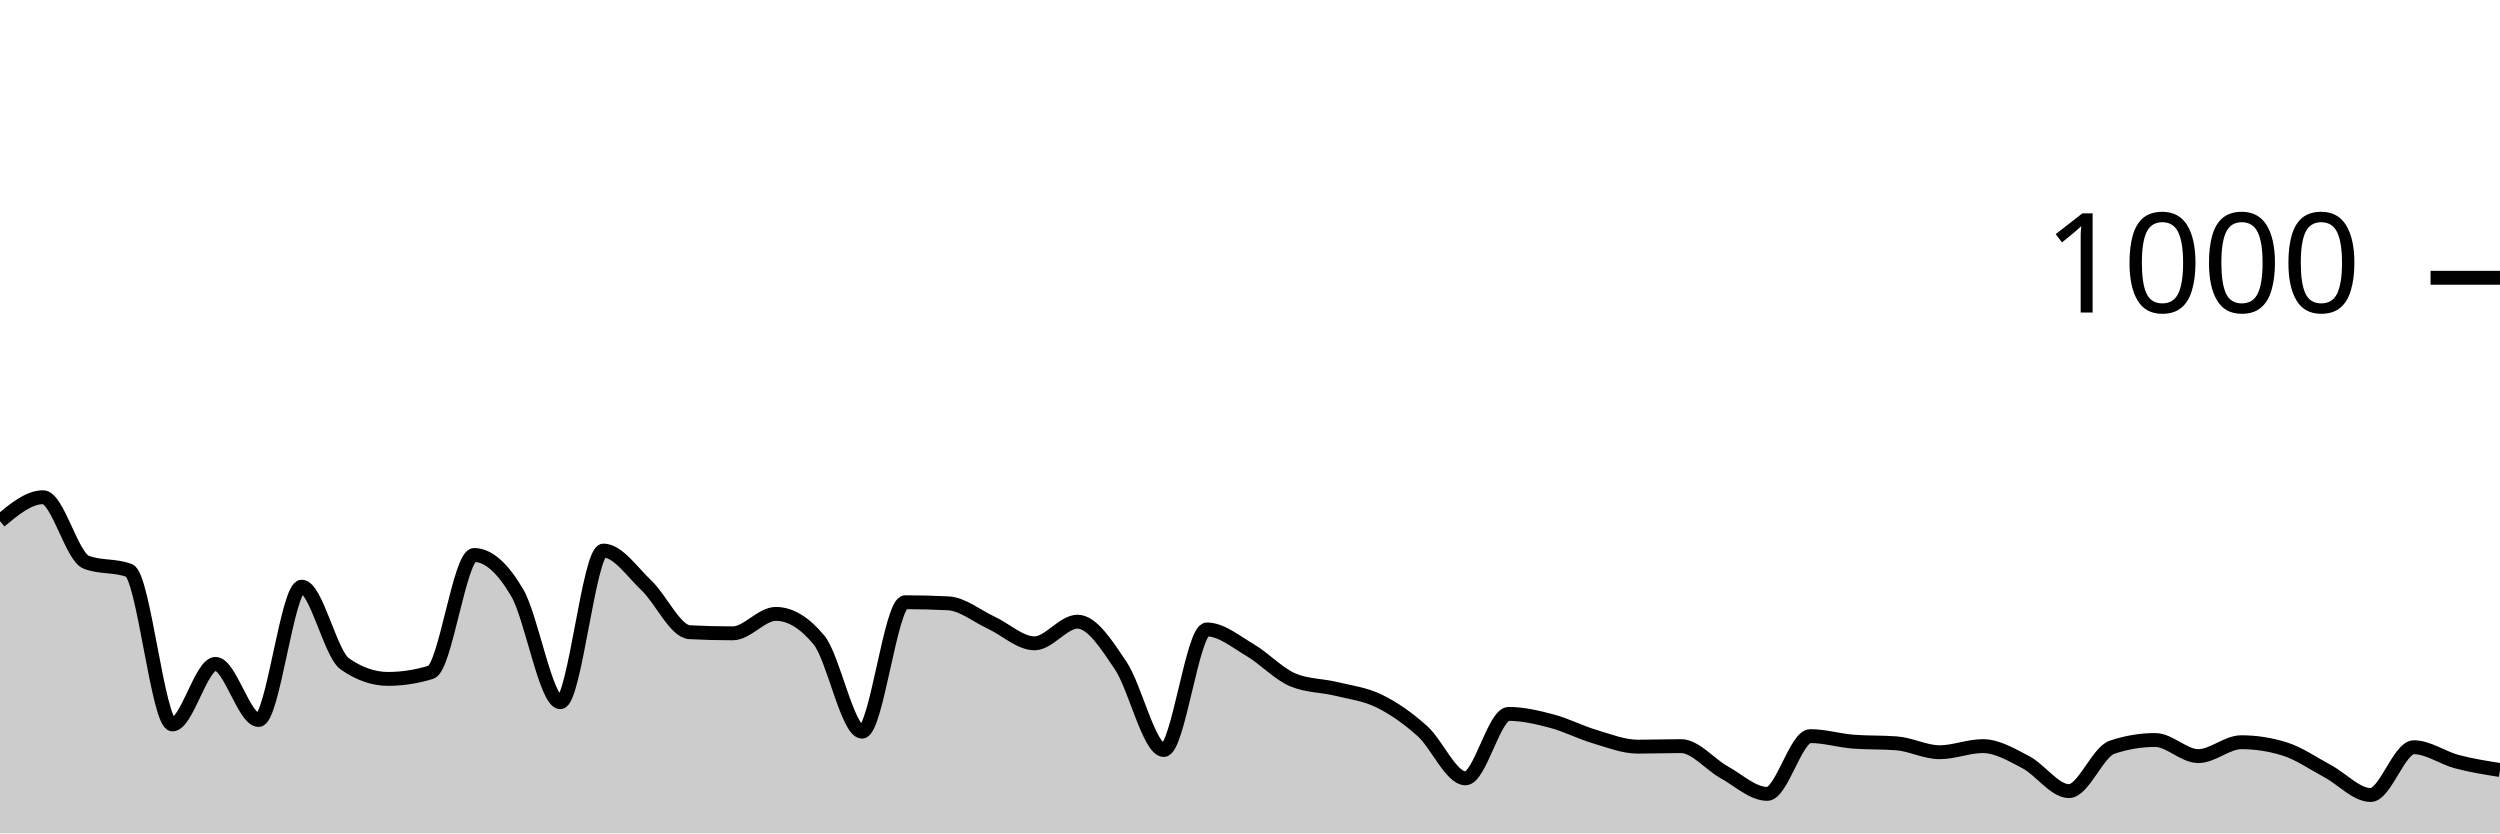
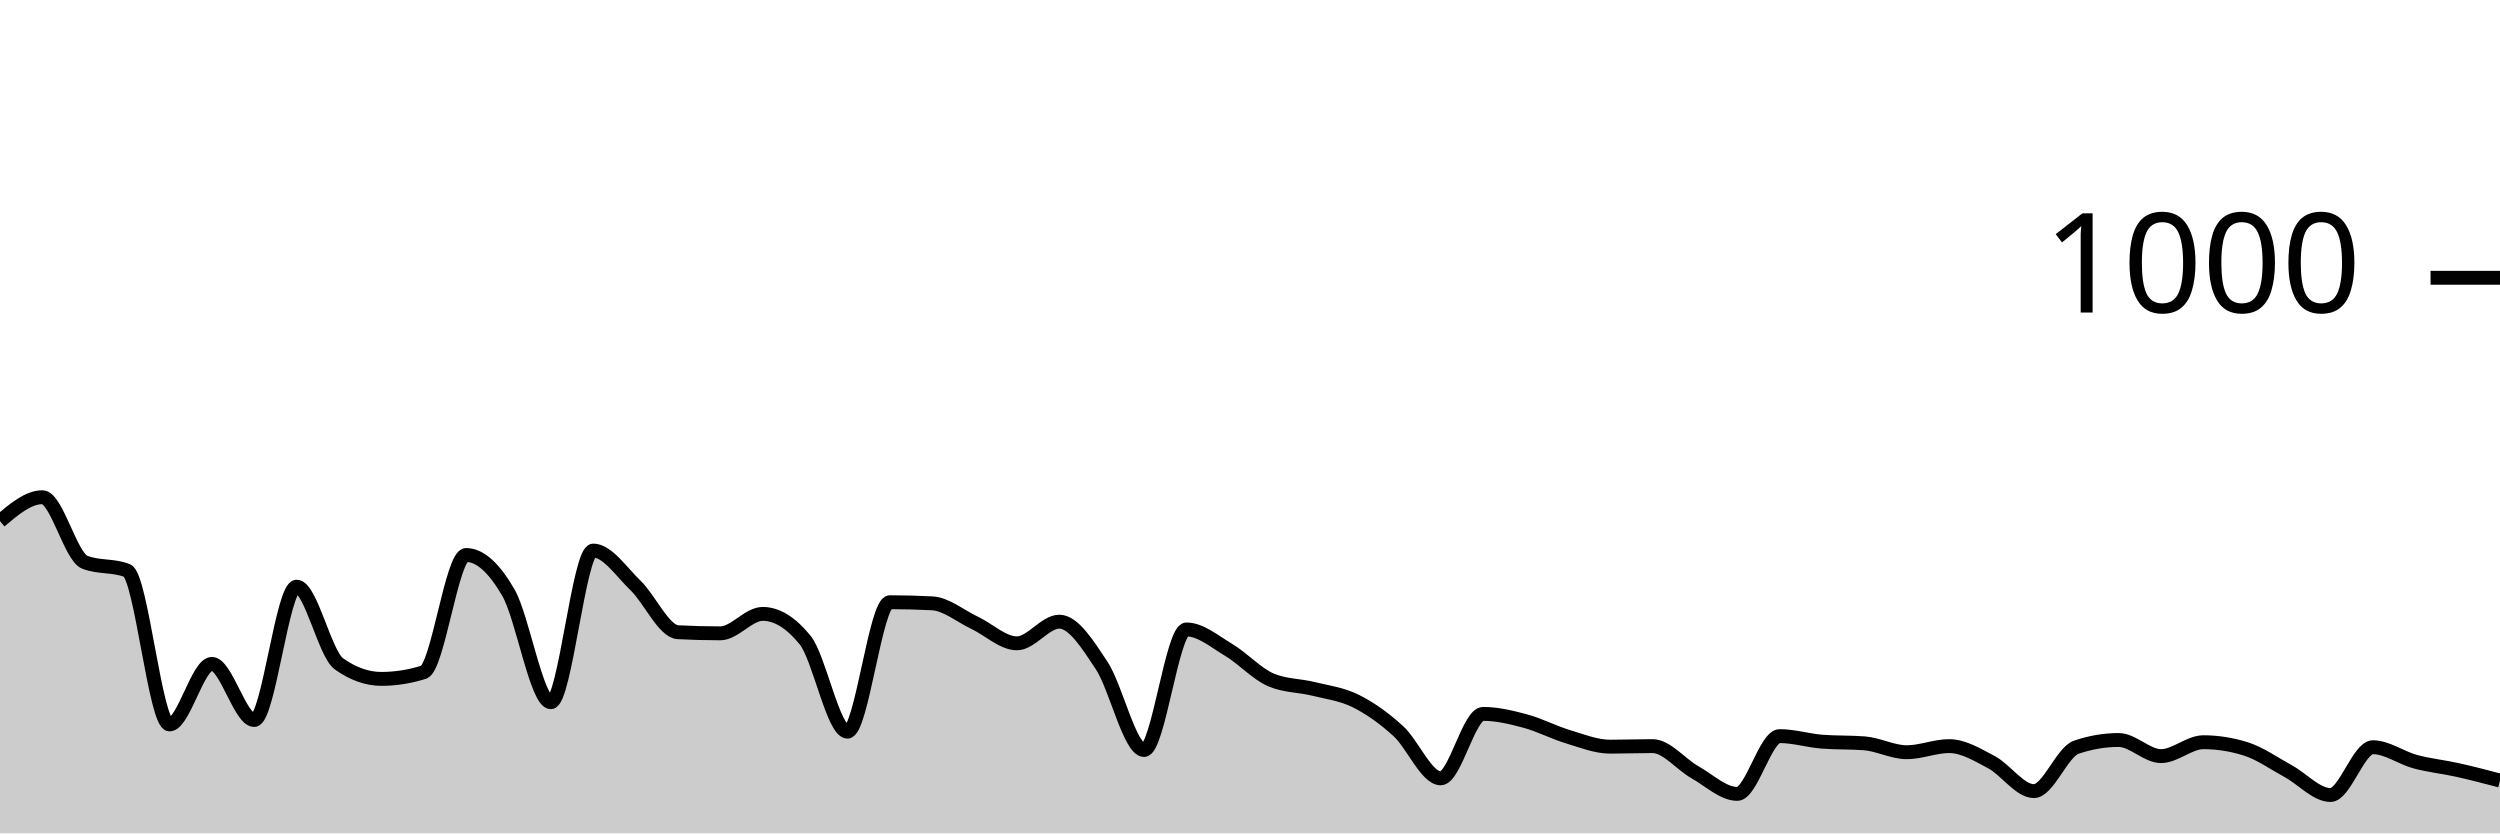
<svg xmlns="http://www.w3.org/2000/svg" viewBox="0 0 180 60">
  <g transform="translate(0,20)">
-     <path class="area" fill="rgba(0, 0, 0, 0.2)" d="M0,17.52C1.034,16.66,2.069,15.8,3.103,15.8C4.138,15.8,5.172,20.08,6.207,20.48C7.241,20.88,8.276,20.68,9.31,21.08C10.345,21.48,11.379,32.16,12.414,32.16C13.448,32.16,14.483,27.8,15.517,27.8C16.552,27.8,17.586,31.84,18.621,31.84C19.655,31.84,20.69,22.24,21.724,22.24C22.759,22.24,23.793,27.08,24.828,27.8C25.862,28.52,26.897,28.88,27.931,28.88C28.966,28.88,30,28.72,31.034,28.4C32.069,28.08,33.103,19.96,34.138,19.96C35.172,19.96,36.207,20.913,37.241,22.68C38.276,24.447,39.31,30.56,40.345,30.56C41.379,30.56,42.414,19.64,43.448,19.64C44.483,19.64,45.517,21.18,46.552,22.16C47.586,23.14,48.621,25.467,49.655,25.52C50.69,25.573,51.724,25.6,52.759,25.6C53.793,25.6,54.828,24.2,55.862,24.2C56.897,24.2,57.931,24.827,58.966,26.08C60,27.333,61.034,32.68,62.069,32.68C63.103,32.68,64.138,23.36,65.172,23.36C66.207,23.36,67.241,23.387,68.276,23.44C69.31,23.493,70.345,24.36,71.379,24.84C72.414,25.32,73.448,26.32,74.483,26.32C75.517,26.32,76.552,24.76,77.586,24.76C78.621,24.76,79.655,26.38,80.69,27.92C81.724,29.46,82.759,34,83.793,34C84.828,34,85.862,25.32,86.897,25.32C87.931,25.32,88.966,26.193,90,26.8C91.034,27.407,92.069,28.533,93.103,28.96C94.138,29.387,95.172,29.347,96.207,29.6C97.241,29.853,98.276,29.973,99.31,30.48C100.345,30.987,101.379,31.713,102.414,32.64C103.448,33.567,104.483,36.04,105.517,36.04C106.552,36.04,107.586,31.4,108.621,31.4C109.655,31.4,110.69,31.647,111.724,31.92C112.759,32.193,113.793,32.733,114.828,33.04C115.862,33.347,116.897,33.76,117.931,33.76C118.966,33.76,120,33.72,121.034,33.72C122.069,33.72,123.103,35.027,124.138,35.6C125.172,36.173,126.207,37.16,127.241,37.16C128.276,37.16,129.31,33,130.345,33C131.379,33,132.414,33.32,133.448,33.4C134.483,33.48,135.517,33.44,136.552,33.52C137.586,33.6,138.621,34.16,139.655,34.16C140.69,34.16,141.724,33.72,142.759,33.72C143.793,33.72,144.828,34.34,145.862,34.88C146.897,35.42,147.931,36.96,148.966,36.96C150,36.96,151.034,34.147,152.069,33.8C153.103,33.453,154.138,33.28,155.172,33.28C156.207,33.28,157.241,34.44,158.276,34.44C159.31,34.44,160.345,33.44,161.379,33.44C162.414,33.44,163.448,33.6,164.483,33.92C165.517,34.24,166.552,34.967,167.586,35.52C168.621,36.073,169.655,37.24,170.69,37.24C171.724,37.24,172.759,33.8,173.793,33.8C174.828,33.8,175.862,34.567,176.897,34.84C177.931,35.113,178.966,35.277,180,35.44L180,40C178.966,40,177.931,40,176.897,40C175.862,40,174.828,40,173.793,40C172.759,40,171.724,40,170.69,40C169.655,40,168.621,40,167.586,40C166.552,40,165.517,40,164.483,40C163.448,40,162.414,40,161.379,40C160.345,40,159.31,40,158.276,40C157.241,40,156.207,40,155.172,40C154.138,40,153.103,40,152.069,40C151.034,40,150,40,148.966,40C147.931,40,146.897,40,145.862,40C144.828,40,143.793,40,142.759,40C141.724,40,140.69,40,139.655,40C138.621,40,137.586,40,136.552,40C135.517,40,134.483,40,133.448,40C132.414,40,131.379,40,130.345,40C129.31,40,128.276,40,127.241,40C126.207,40,125.172,40,124.138,40C123.103,40,122.069,40,121.034,40C120,40,118.966,40,117.931,40C116.897,40,115.862,40,114.828,40C113.793,40,112.759,40,111.724,40C110.69,40,109.655,40,108.621,40C107.586,40,106.552,40,105.517,40C104.483,40,103.448,40,102.414,40C101.379,40,100.345,40,99.31,40C98.276,40,97.241,40,96.207,40C95.172,40,94.138,40,93.103,40C92.069,40,91.034,40,90,40C88.966,40,87.931,40,86.897,40C85.862,40,84.828,40,83.793,40C82.759,40,81.724,40,80.69,40C79.655,40,78.621,40,77.586,40C76.552,40,75.517,40,74.483,40C73.448,40,72.414,40,71.379,40C70.345,40,69.31,40,68.276,40C67.241,40,66.207,40,65.172,40C64.138,40,63.103,40,62.069,40C61.034,40,60,40,58.966,40C57.931,40,56.897,40,55.862,40C54.828,40,53.793,40,52.759,40C51.724,40,50.69,40,49.655,40C48.621,40,47.586,40,46.552,40C45.517,40,44.483,40,43.448,40C42.414,40,41.379,40,40.345,40C39.31,40,38.276,40,37.241,40C36.207,40,35.172,40,34.138,40C33.103,40,32.069,40,31.034,40C30,40,28.966,40,27.931,40C26.897,40,25.862,40,24.828,40C23.793,40,22.759,40,21.724,40C20.69,40,19.655,40,18.621,40C17.586,40,16.552,40,15.517,40C14.483,40,13.448,40,12.414,40C11.379,40,10.345,40,9.31,40C8.276,40,7.241,40,6.207,40C5.172,40,4.138,40,3.103,40C2.069,40,1.034,40,0,40Z" />
-     <path class="line" stroke="black" fill="none" d="M0,17.52C1.034,16.66,2.069,15.8,3.103,15.8C4.138,15.8,5.172,20.08,6.207,20.48C7.241,20.88,8.276,20.68,9.31,21.08C10.345,21.48,11.379,32.16,12.414,32.16C13.448,32.16,14.483,27.8,15.517,27.8C16.552,27.8,17.586,31.84,18.621,31.84C19.655,31.84,20.69,22.24,21.724,22.24C22.759,22.24,23.793,27.08,24.828,27.8C25.862,28.52,26.897,28.88,27.931,28.88C28.966,28.88,30,28.72,31.034,28.4C32.069,28.08,33.103,19.96,34.138,19.96C35.172,19.96,36.207,20.913,37.241,22.68C38.276,24.447,39.31,30.56,40.345,30.56C41.379,30.56,42.414,19.64,43.448,19.64C44.483,19.64,45.517,21.18,46.552,22.16C47.586,23.14,48.621,25.467,49.655,25.52C50.69,25.573,51.724,25.6,52.759,25.6C53.793,25.6,54.828,24.2,55.862,24.2C56.897,24.2,57.931,24.827,58.966,26.08C60,27.333,61.034,32.68,62.069,32.68C63.103,32.68,64.138,23.36,65.172,23.36C66.207,23.36,67.241,23.387,68.276,23.44C69.31,23.493,70.345,24.36,71.379,24.84C72.414,25.32,73.448,26.32,74.483,26.32C75.517,26.32,76.552,24.76,77.586,24.76C78.621,24.76,79.655,26.38,80.69,27.92C81.724,29.46,82.759,34,83.793,34C84.828,34,85.862,25.32,86.897,25.32C87.931,25.32,88.966,26.193,90,26.8C91.034,27.407,92.069,28.533,93.103,28.96C94.138,29.387,95.172,29.347,96.207,29.6C97.241,29.853,98.276,29.973,99.31,30.48C100.345,30.987,101.379,31.713,102.414,32.64C103.448,33.567,104.483,36.04,105.517,36.04C106.552,36.04,107.586,31.4,108.621,31.4C109.655,31.4,110.69,31.647,111.724,31.92C112.759,32.193,113.793,32.733,114.828,33.04C115.862,33.347,116.897,33.76,117.931,33.76C118.966,33.76,120,33.72,121.034,33.72C122.069,33.72,123.103,35.027,124.138,35.6C125.172,36.173,126.207,37.16,127.241,37.16C128.276,37.16,129.31,33,130.345,33C131.379,33,132.414,33.32,133.448,33.4C134.483,33.48,135.517,33.44,136.552,33.52C137.586,33.6,138.621,34.16,139.655,34.16C140.69,34.16,141.724,33.72,142.759,33.72C143.793,33.72,144.828,34.34,145.862,34.88C146.897,35.42,147.931,36.96,148.966,36.96C150,36.96,151.034,34.147,152.069,33.8C153.103,33.453,154.138,33.28,155.172,33.28C156.207,33.28,157.241,34.44,158.276,34.44C159.31,34.44,160.345,33.44,161.379,33.44C162.414,33.44,163.448,33.6,164.483,33.92C165.517,34.24,166.552,34.967,167.586,35.52C168.621,36.073,169.655,37.24,170.69,37.24C171.724,37.24,172.759,33.8,173.793,33.8C174.828,33.8,175.862,34.567,176.897,34.84C177.931,35.113,178.966,35.277,180,35.44" />
+     <path class="area" fill="rgba(0, 0, 0, 0.2)" d="M0,17.52C1.017,16.66,2.034,15.8,3.051,15.8C4.068,15.8,5.085,20.08,6.102,20.48C7.119,20.88,8.136,20.68,9.153,21.08C10.169,21.48,11.186,32.16,12.203,32.16C13.22,32.16,14.237,27.8,15.254,27.8C16.271,27.8,17.288,31.84,18.305,31.84C19.322,31.84,20.339,22.24,21.356,22.24C22.373,22.24,23.39,27.08,24.407,27.8C25.424,28.52,26.441,28.88,27.458,28.88C28.475,28.88,29.492,28.72,30.508,28.4C31.525,28.08,32.542,19.96,33.559,19.96C34.576,19.96,35.593,20.913,36.61,22.68C37.627,24.447,38.644,30.56,39.661,30.56C40.678,30.56,41.695,19.64,42.712,19.64C43.729,19.64,44.746,21.18,45.763,22.16C46.78,23.14,47.797,25.467,48.814,25.52C49.831,25.573,50.847,25.6,51.864,25.6C52.881,25.6,53.898,24.2,54.915,24.2C55.932,24.2,56.949,24.827,57.966,26.08C58.983,27.333,60,32.68,61.017,32.68C62.034,32.68,63.051,23.36,64.068,23.36C65.085,23.36,66.102,23.387,67.119,23.44C68.136,23.493,69.153,24.36,70.169,24.84C71.186,25.32,72.203,26.32,73.22,26.32C74.237,26.32,75.254,24.76,76.271,24.76C77.288,24.76,78.305,26.38,79.322,27.92C80.339,29.46,81.356,34,82.373,34C83.39,34,84.407,25.32,85.424,25.32C86.441,25.32,87.458,26.193,88.475,26.8C89.492,27.407,90.508,28.533,91.525,28.96C92.542,29.387,93.559,29.347,94.576,29.6C95.593,29.853,96.61,29.973,97.627,30.48C98.644,30.987,99.661,31.713,100.678,32.64C101.695,33.567,102.712,36.04,103.729,36.04C104.746,36.04,105.763,31.4,106.78,31.4C107.797,31.4,108.814,31.647,109.831,31.92C110.847,32.193,111.864,32.733,112.881,33.04C113.898,33.347,114.915,33.76,115.932,33.76C116.949,33.76,117.966,33.72,118.983,33.72C120,33.72,121.017,35.027,122.034,35.6C123.051,36.173,124.068,37.16,125.085,37.16C126.102,37.16,127.119,33,128.136,33C129.153,33,130.169,33.32,131.186,33.4C132.203,33.48,133.22,33.44,134.237,33.52C135.254,33.6,136.271,34.16,137.288,34.16C138.305,34.16,139.322,33.72,140.339,33.72C141.356,33.72,142.373,34.34,143.39,34.88C144.407,35.42,145.424,36.96,146.441,36.96C147.458,36.96,148.475,34.147,149.492,33.8C150.508,33.453,151.525,33.28,152.542,33.28C153.559,33.28,154.576,34.44,155.593,34.44C156.61,34.44,157.627,33.44,158.644,33.44C159.661,33.44,160.678,33.6,161.695,33.92C162.712,34.24,163.729,34.967,164.746,35.52C165.763,36.073,166.78,37.24,167.797,37.24C168.814,37.24,169.831,33.8,170.847,33.8C171.864,33.8,172.881,34.567,173.898,34.84C174.915,35.113,175.932,35.213,176.949,35.44C177.966,35.667,178.983,35.933,180,36.2L180,40C178.983,40,177.966,40,176.949,40C175.932,40,174.915,40,173.898,40C172.881,40,171.864,40,170.847,40C169.831,40,168.814,40,167.797,40C166.78,40,165.763,40,164.746,40C163.729,40,162.712,40,161.695,40C160.678,40,159.661,40,158.644,40C157.627,40,156.61,40,155.593,40C154.576,40,153.559,40,152.542,40C151.525,40,150.508,40,149.492,40C148.475,40,147.458,40,146.441,40C145.424,40,144.407,40,143.39,40C142.373,40,141.356,40,140.339,40C139.322,40,138.305,40,137.288,40C136.271,40,135.254,40,134.237,40C133.22,40,132.203,40,131.186,40C130.169,40,129.153,40,128.136,40C127.119,40,126.102,40,125.085,40C124.068,40,123.051,40,122.034,40C121.017,40,120,40,118.983,40C117.966,40,116.949,40,115.932,40C114.915,40,113.898,40,112.881,40C111.864,40,110.847,40,109.831,40C108.814,40,107.797,40,106.78,40C105.763,40,104.746,40,103.729,40C102.712,40,101.695,40,100.678,40C99.661,40,98.644,40,97.627,40C96.61,40,95.593,40,94.576,40C93.559,40,92.542,40,91.525,40C90.508,40,89.492,40,88.475,40C87.458,40,86.441,40,85.424,40C84.407,40,83.39,40,82.373,40C81.356,40,80.339,40,79.322,40C78.305,40,77.288,40,76.271,40C75.254,40,74.237,40,73.22,40C72.203,40,71.186,40,70.169,40C69.153,40,68.136,40,67.119,40C66.102,40,65.085,40,64.068,40C63.051,40,62.034,40,61.017,40C60,40,58.983,40,57.966,40C56.949,40,55.932,40,54.915,40C53.898,40,52.881,40,51.864,40C50.847,40,49.831,40,48.814,40C47.797,40,46.78,40,45.763,40C44.746,40,43.729,40,42.712,40C41.695,40,40.678,40,39.661,40C38.644,40,37.627,40,36.61,40C35.593,40,34.576,40,33.559,40C32.542,40,31.525,40,30.508,40C29.492,40,28.475,40,27.458,40C26.441,40,25.424,40,24.407,40C23.39,40,22.373,40,21.356,40C20.339,40,19.322,40,18.305,40C17.288,40,16.271,40,15.254,40C14.237,40,13.22,40,12.203,40C11.186,40,10.169,40,9.153,40C8.136,40,7.119,40,6.102,40C5.085,40,4.068,40,3.051,40C2.034,40,1.017,40,0,40Z" />
+     <path class="line" stroke="black" fill="none" d="M0,17.52C1.017,16.66,2.034,15.8,3.051,15.8C4.068,15.8,5.085,20.08,6.102,20.48C7.119,20.88,8.136,20.68,9.153,21.08C10.169,21.48,11.186,32.16,12.203,32.16C13.22,32.16,14.237,27.8,15.254,27.8C16.271,27.8,17.288,31.84,18.305,31.84C19.322,31.84,20.339,22.24,21.356,22.24C22.373,22.24,23.39,27.08,24.407,27.8C25.424,28.52,26.441,28.88,27.458,28.88C28.475,28.88,29.492,28.72,30.508,28.4C31.525,28.08,32.542,19.96,33.559,19.96C34.576,19.96,35.593,20.913,36.61,22.68C37.627,24.447,38.644,30.56,39.661,30.56C40.678,30.56,41.695,19.64,42.712,19.64C43.729,19.64,44.746,21.18,45.763,22.16C46.78,23.14,47.797,25.467,48.814,25.52C49.831,25.573,50.847,25.6,51.864,25.6C52.881,25.6,53.898,24.2,54.915,24.2C55.932,24.2,56.949,24.827,57.966,26.08C58.983,27.333,60,32.68,61.017,32.68C62.034,32.68,63.051,23.36,64.068,23.36C65.085,23.36,66.102,23.387,67.119,23.44C68.136,23.493,69.153,24.36,70.169,24.84C71.186,25.32,72.203,26.32,73.22,26.32C74.237,26.32,75.254,24.76,76.271,24.76C77.288,24.76,78.305,26.38,79.322,27.92C80.339,29.46,81.356,34,82.373,34C83.39,34,84.407,25.32,85.424,25.32C86.441,25.32,87.458,26.193,88.475,26.8C89.492,27.407,90.508,28.533,91.525,28.96C92.542,29.387,93.559,29.347,94.576,29.6C95.593,29.853,96.61,29.973,97.627,30.48C98.644,30.987,99.661,31.713,100.678,32.64C101.695,33.567,102.712,36.04,103.729,36.04C104.746,36.04,105.763,31.4,106.78,31.4C107.797,31.4,108.814,31.647,109.831,31.92C110.847,32.193,111.864,32.733,112.881,33.04C113.898,33.347,114.915,33.76,115.932,33.76C116.949,33.76,117.966,33.72,118.983,33.72C120,33.72,121.017,35.027,122.034,35.6C123.051,36.173,124.068,37.16,125.085,37.16C126.102,37.16,127.119,33,128.136,33C129.153,33,130.169,33.32,131.186,33.4C132.203,33.48,133.22,33.44,134.237,33.52C135.254,33.6,136.271,34.16,137.288,34.16C138.305,34.16,139.322,33.72,140.339,33.72C141.356,33.72,142.373,34.34,143.39,34.88C144.407,35.42,145.424,36.96,146.441,36.96C147.458,36.96,148.475,34.147,149.492,33.8C150.508,33.453,151.525,33.28,152.542,33.28C153.559,33.28,154.576,34.44,155.593,34.44C156.61,34.44,157.627,33.44,158.644,33.44C159.661,33.44,160.678,33.6,161.695,33.92C162.712,34.24,163.729,34.967,164.746,35.52C165.763,36.073,166.78,37.24,167.797,37.24C168.814,37.24,169.831,33.8,170.847,33.8C171.864,33.8,172.881,34.567,173.898,34.84C174.915,35.113,175.932,35.213,176.949,35.44C177.966,35.667,178.983,35.933,180,36.2" />
    <path class="axis-ceiling" stroke-width="1" stroke="black" fill="none" d="M175,0L180,0" />
    <text class="axis-ceiling-label" font-family="sans-serif" text-anchor="end" font-size="10px" x="170" y="2.5">1000</text>
  </g>
</svg>
